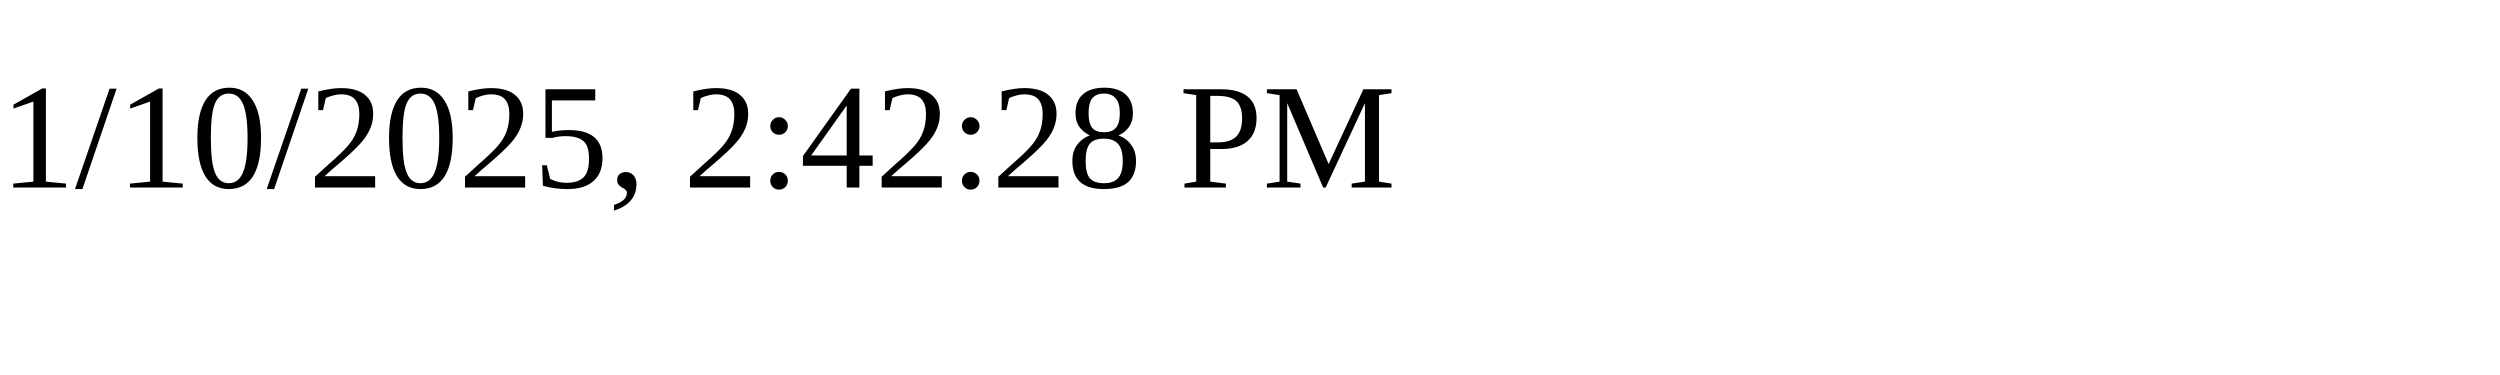
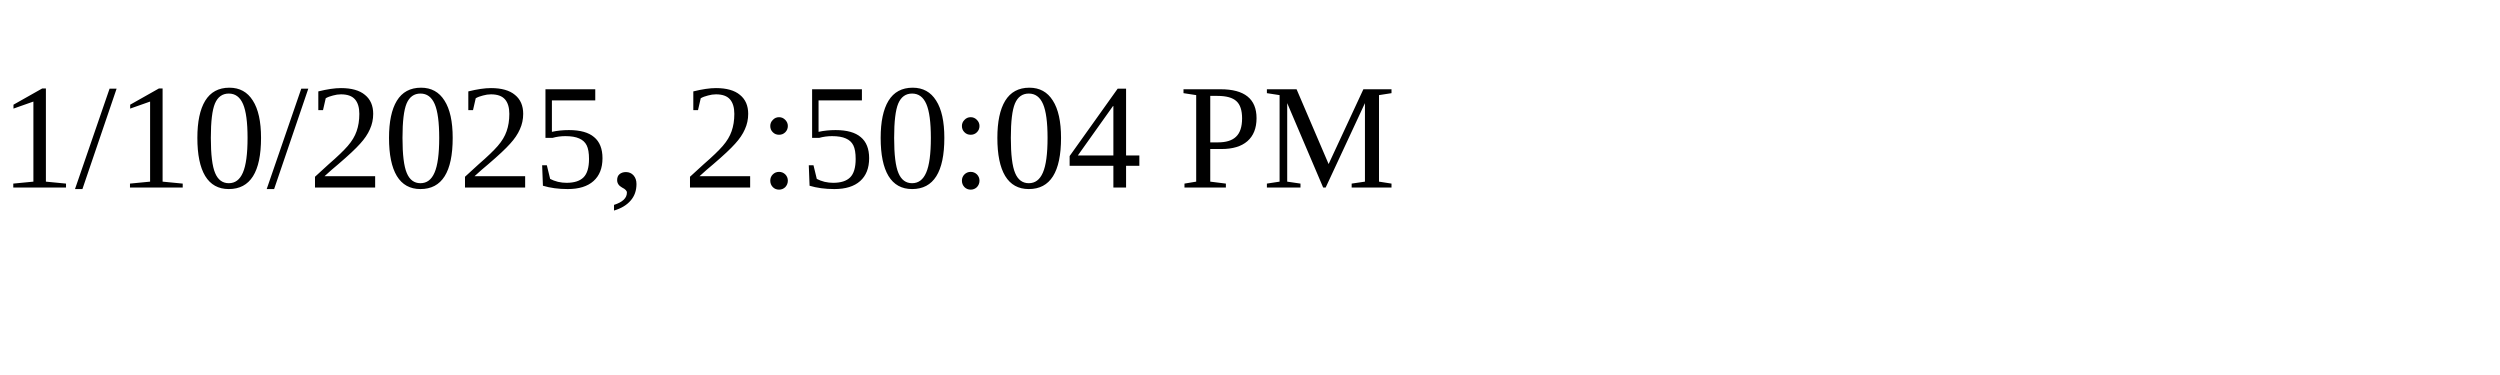
<svg xmlns="http://www.w3.org/2000/svg" height="30" width="200">
-   <text x="0" y="15">1/10/2025, 2:42:28 PM</text>
+   <text x="0" y="15">1/10/2025, 2:50:04 PM</text>
</svg>
